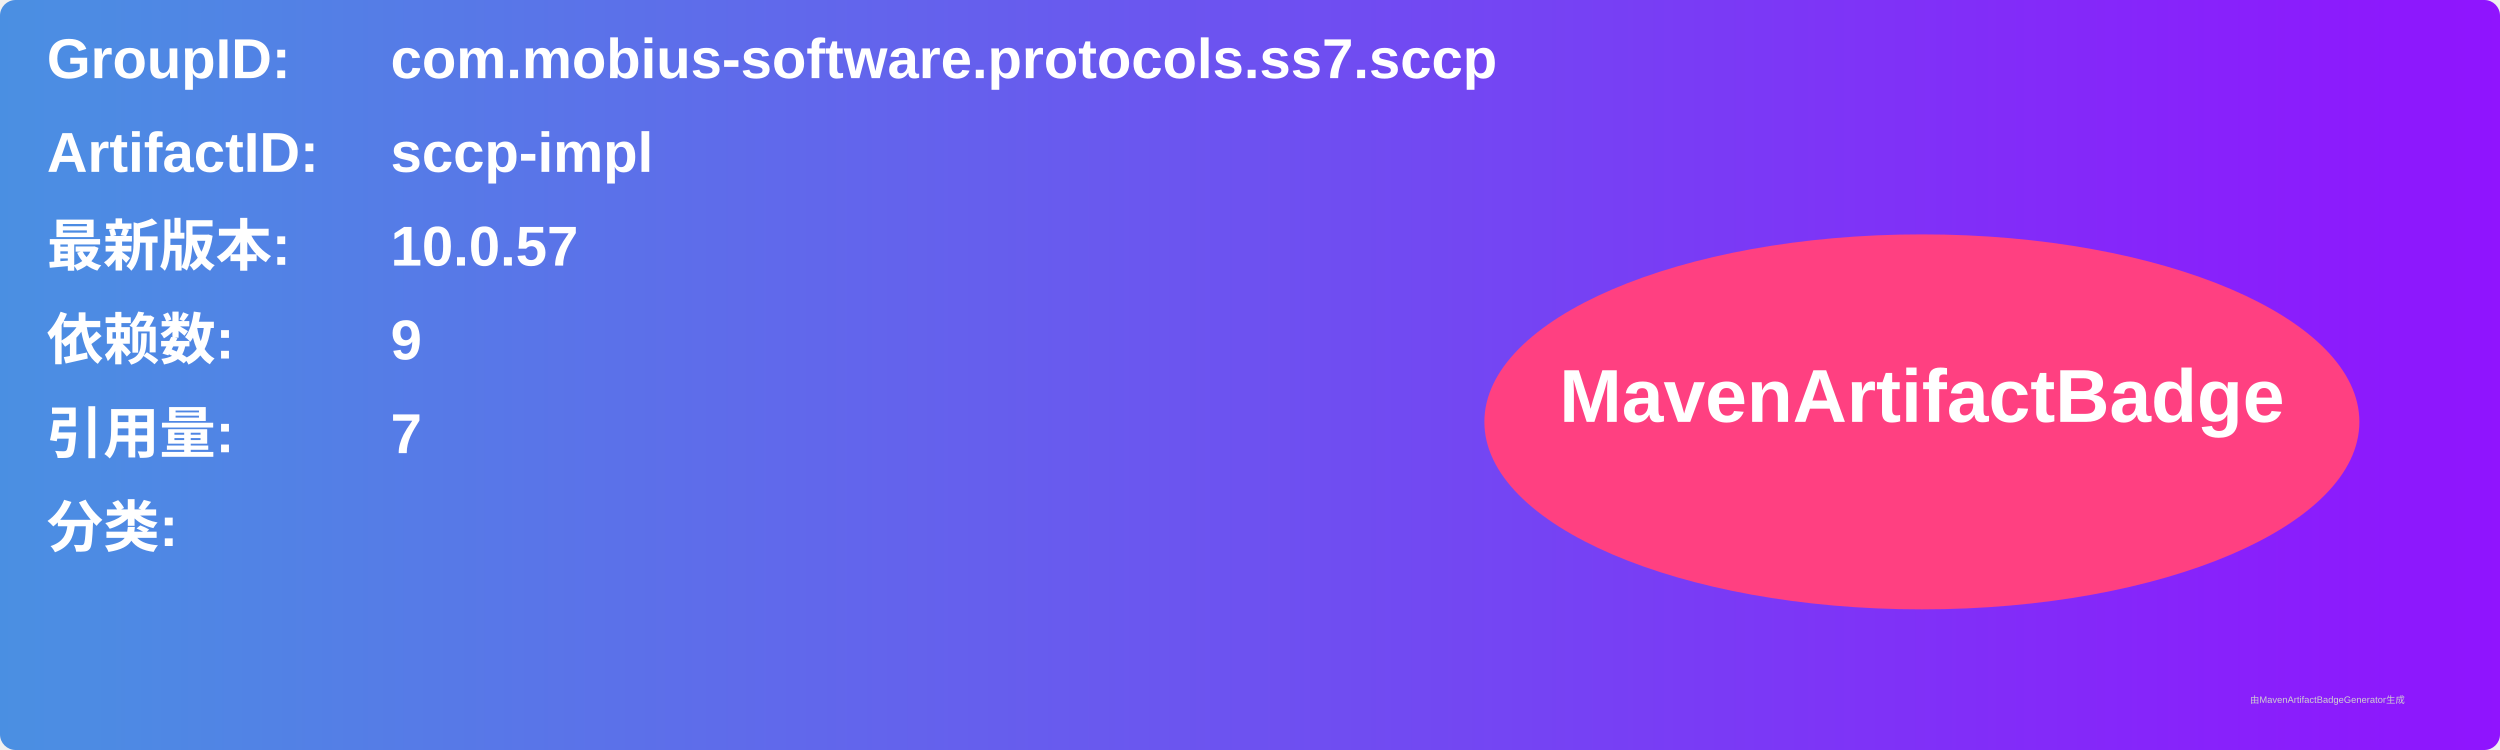
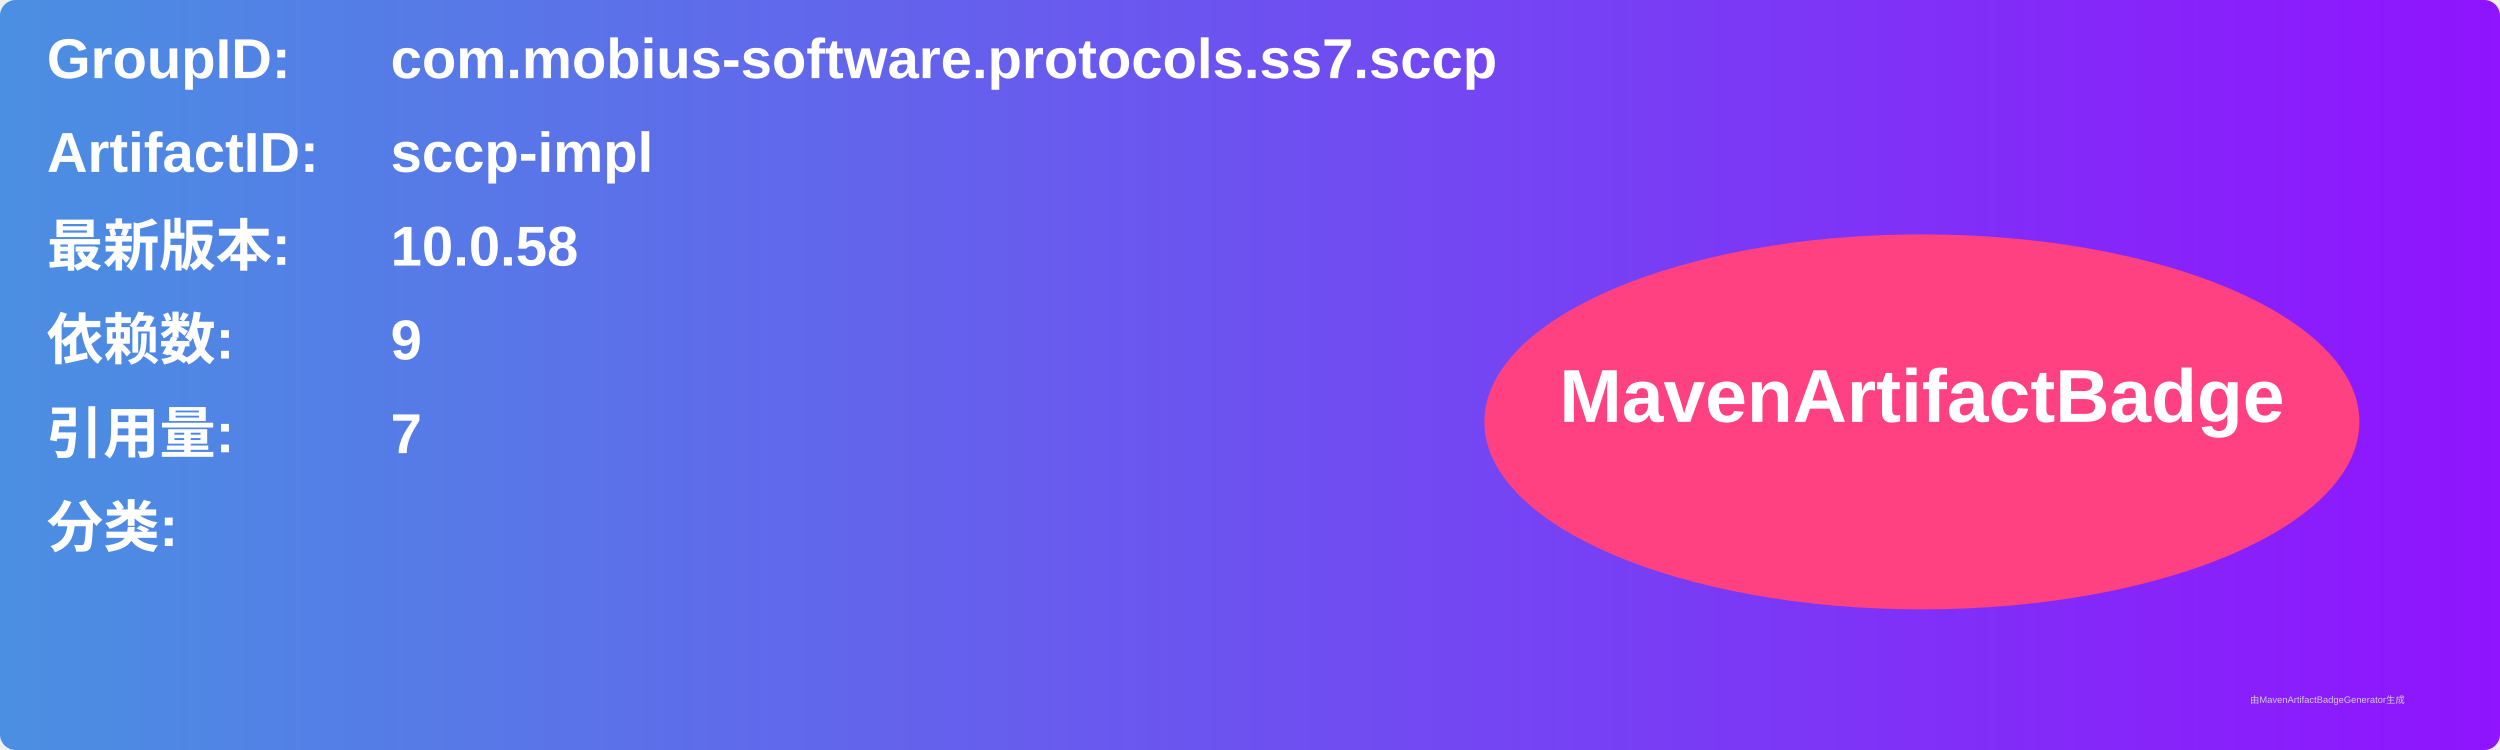
<svg xmlns="http://www.w3.org/2000/svg" width="800" height="240" viewBox="0 0 800 240">
  <linearGradient id="grad" x1="0%" y1="0%" x2="100%" y2="0%">
    <stop offset="0%" stop-color="#4a90e2" />
    <stop offset="100%" stop-color="#9013fe" />
  </linearGradient>
  <rect width="100%" height="100%" rx="5" ry="5" fill="url(#grad)" />
  <g transform="translate(15, 15)">
    <text x="0" y="10" font-family="Arial" font-size="18" fill="white" font-weight="bold" width="260">GroupID:</text>
    <text x="110" y="10" font-family="Arial" font-size="18" fill="white" font-weight="bold" width="460">com.mobius-software.protocols.ss7.sccp</text>
    <text x="0" y="40" font-family="Arial" font-size="18" fill="white" font-weight="bold" width="260">ArtifactID:</text>
    <text x="110" y="40" font-family="Arial" font-size="18" fill="white" font-weight="bold" width="460">sccp-impl</text>
    <text x="0" y="70" font-family="Arial" font-size="18" fill="white" font-weight="bold">最新版本:</text>
    <text x="110" y="70" font-family="Arial" font-size="18" fill="white" font-weight="bold">
-       <tspan font-weight="bold">10.0.57</tspan>
+       <tspan font-weight="bold">10.0.58</tspan>
    </text>
    <text x="0" y="100" font-family="Arial" font-size="18" fill="white" font-weight="bold">依赖数: </text>
    <text x="110" y="100" font-family="Arial" font-size="18" fill="white">
      <tspan font-weight="bold">9</tspan>
    </text>
    <text x="0" y="130" font-family="Arial" font-size="18" fill="white" font-weight="bold">引用量: </text>
    <text x="110" y="130" font-family="Arial" font-size="18" fill="white">
      <tspan font-weight="bold">7</tspan>
    </text>
    <text x="0" y="160" font-family="Arial" font-size="18" fill="white" font-weight="bold">分类:</text>
    <text x="10" y="190" font-family="Arial" font-size="10" fill="white">
      <tspan font-weight="bold" />
    </text>
    <ellipse cx="600" cy="120" rx="140" ry="60" fill="#ff4081" />
    <text x="600" y="120" text-anchor="middle" font-family="Arial" font-size="24" fill="white" font-weight="bold">MavenArtifactBadge</text>
  </g>
  <text x="720" y="225" font-family="Arial" font-size="3" fill="#d0d0d0">由MavenArtifactBadgeGenerator生成</text>
</svg>
